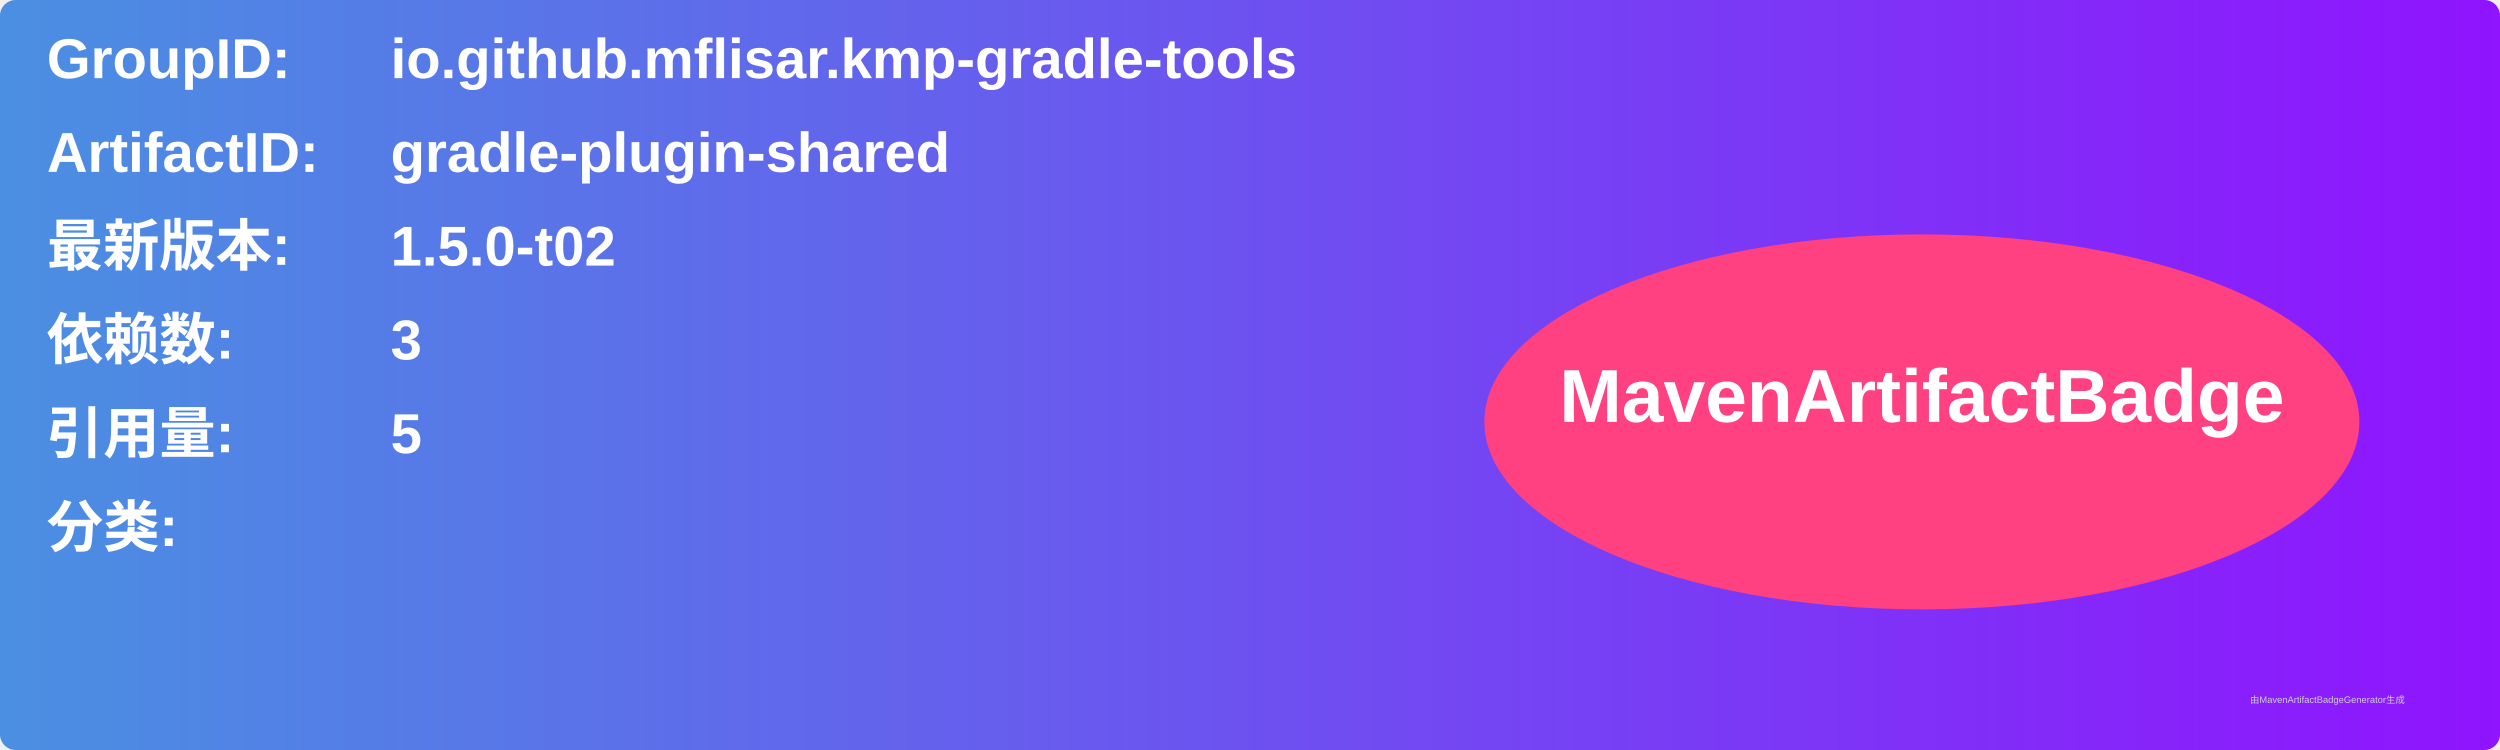
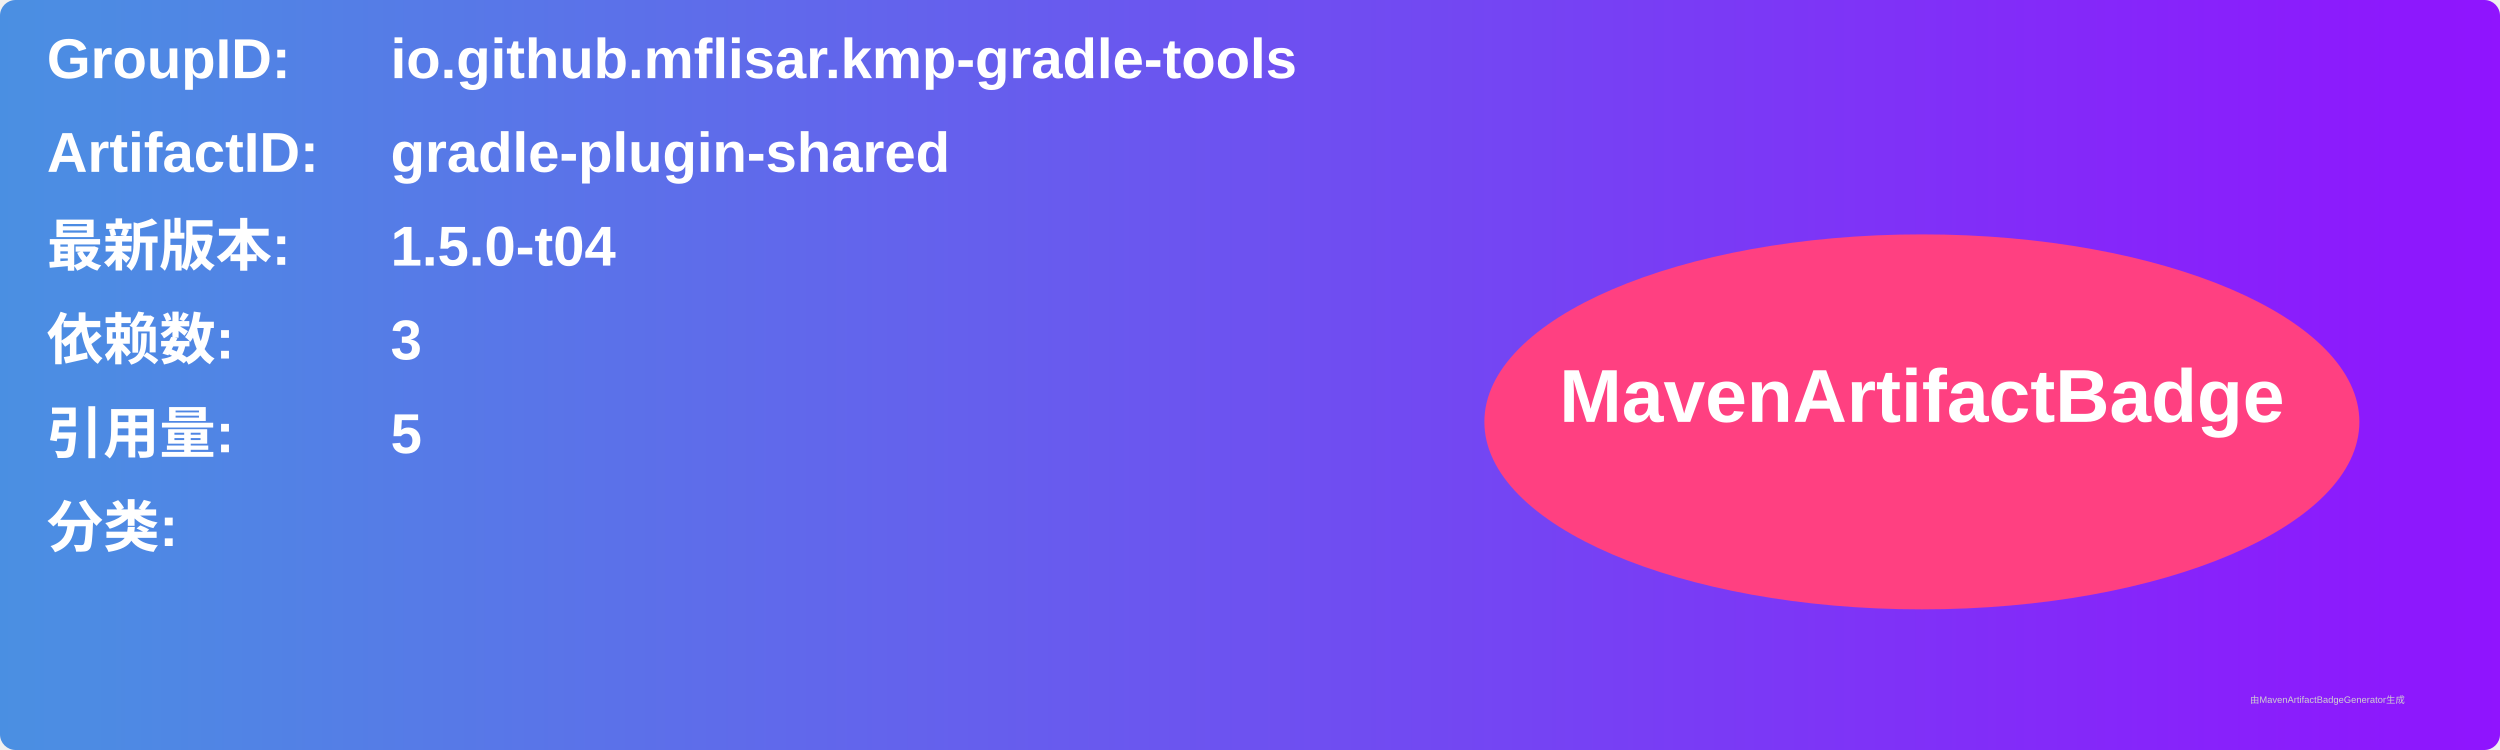
<svg xmlns="http://www.w3.org/2000/svg" width="800" height="240" viewBox="0 0 800 240">
  <linearGradient id="grad" x1="0%" y1="0%" x2="100%" y2="0%">
    <stop offset="0%" stop-color="#4a90e2" />
    <stop offset="100%" stop-color="#9013fe" />
  </linearGradient>
  <rect width="100%" height="100%" rx="5" ry="5" fill="url(#grad)" />
  <g transform="translate(15, 15)">
    <text x="0" y="10" font-family="Arial" font-size="18" fill="white" font-weight="bold" width="260">GroupID:</text>
    <text x="110" y="10" font-family="Arial" font-size="18" fill="white" font-weight="bold" width="460">io.github.mflisar.kmp-gradle-tools</text>
    <text x="0" y="40" font-family="Arial" font-size="18" fill="white" font-weight="bold" width="260">ArtifactID:</text>
    <text x="110" y="40" font-family="Arial" font-size="18" fill="white" font-weight="bold" width="460">gradle-plugin-shared</text>
    <text x="0" y="70" font-family="Arial" font-size="18" fill="white" font-weight="bold">最新版本:</text>
    <text x="110" y="70" font-family="Arial" font-size="18" fill="white" font-weight="bold">
-       <tspan font-weight="bold">1.5.0-t02</tspan>
+       <tspan font-weight="bold">1.5.0-t04</tspan>
    </text>
    <text x="0" y="100" font-family="Arial" font-size="18" fill="white" font-weight="bold">依赖数: </text>
    <text x="110" y="100" font-family="Arial" font-size="18" fill="white">
      <tspan font-weight="bold">3</tspan>
    </text>
    <text x="0" y="130" font-family="Arial" font-size="18" fill="white" font-weight="bold">引用量: </text>
    <text x="110" y="130" font-family="Arial" font-size="18" fill="white">
      <tspan font-weight="bold">5</tspan>
    </text>
    <text x="0" y="160" font-family="Arial" font-size="18" fill="white" font-weight="bold">分类:</text>
    <text x="10" y="190" font-family="Arial" font-size="10" fill="white">
      <tspan font-weight="bold" />
    </text>
    <ellipse cx="600" cy="120" rx="140" ry="60" fill="#ff4081" />
    <text x="600" y="120" text-anchor="middle" font-family="Arial" font-size="24" fill="white" font-weight="bold">MavenArtifactBadge</text>
  </g>
  <text x="720" y="225" font-family="Arial" font-size="3" fill="#d0d0d0">由MavenArtifactBadgeGenerator生成</text>
</svg>
